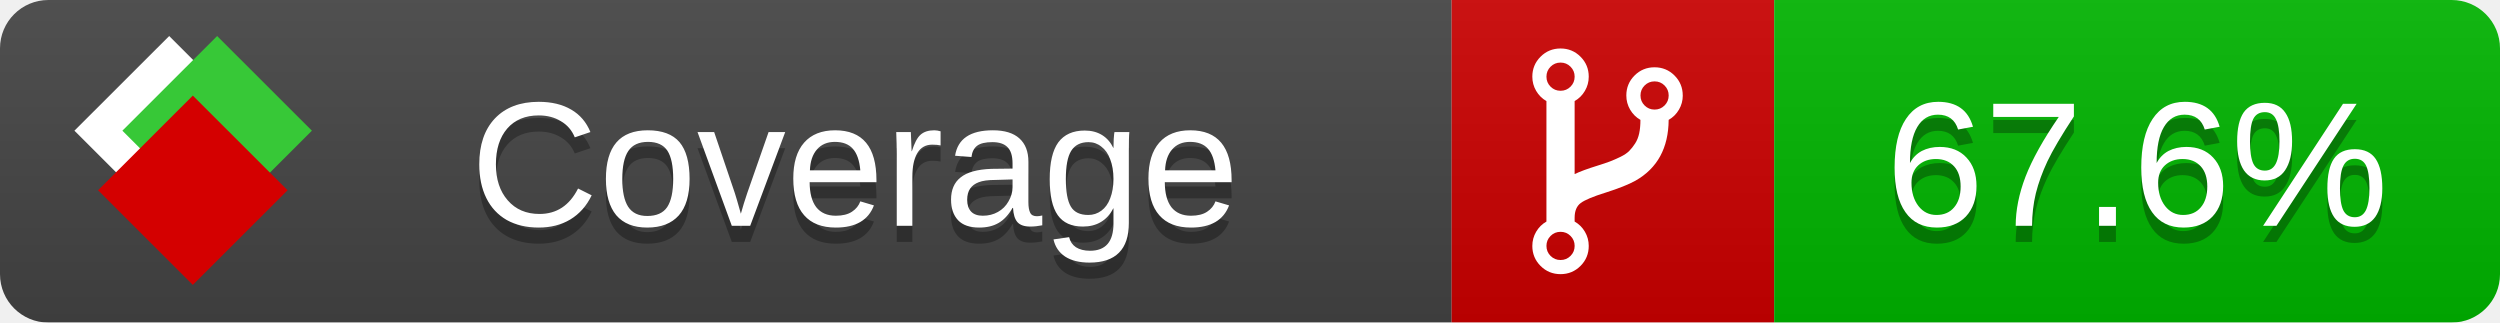
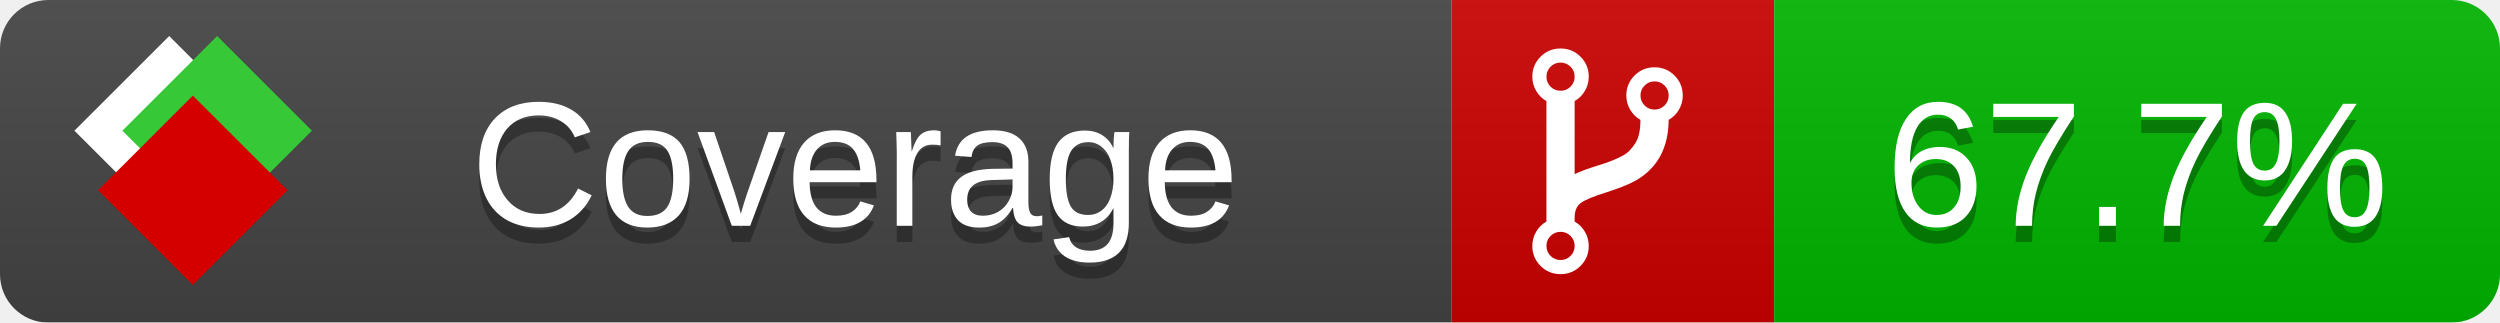
<svg xmlns="http://www.w3.org/2000/svg" xmlns:xlink="http://www.w3.org/1999/xlink" width="155" height="20">
  <style type="text/css">
          
            @keyframes fade1 {
                0% { visibility: visible; opacity: 1; }
               23% { visibility: visible; opacity: 1; }
               25% { visibility: hidden; opacity: 0; }
               48% { visibility: hidden; opacity: 0; }
               50% { visibility: hidden; opacity: 0; }
               73% { visibility: hidden; opacity: 0; }
               75% { visibility: hidden; opacity: 0; }
               98% { visibility: hidden; opacity: 0; }
              100% { visibility: visible; opacity: 1; }
            }
            @keyframes fade2 {
                0% { visibility: hidden; opacity: 0; }
               23% { visibility: hidden; opacity: 0; }
               25% { visibility: visible; opacity: 1; }
               48% { visibility: visible; opacity: 1; }
               50% { visibility: hidden; opacity: 0; }
               73% { visibility: hidden; opacity: 0; }
               75% { visibility: hidden; opacity: 0; }
               98% { visibility: hidden; opacity: 0; }
              100% { visibility: hidden; opacity: 0; }
            }
            @keyframes fade3 {
                0% { visibility: hidden; opacity: 0; }
               23% { visibility: hidden; opacity: 0; }
               25% { visibility: hidden; opacity: 0; }
               48% { visibility: hidden; opacity: 0; }
               50% { visibility: visible; opacity: 1; }
               73% { visibility: visible; opacity: 1; }
               75% { visibility: hidden; opacity: 0; }
               98% { visibility: hidden; opacity: 0; }
              100% { visibility: hidden; opacity: 0; }
            }
            @keyframes fade4 {
                0% { visibility: hidden; opacity: 0; }
               23% { visibility: hidden; opacity: 0; }
               25% { visibility: hidden; opacity: 0; }
               48% { visibility: hidden; opacity: 0; }
               50% { visibility: hidden; opacity: 0; }
               73% { visibility: hidden; opacity: 0; }
               75% { visibility: visible; opacity: 1; }
               98% { visibility: visible; opacity: 1; }
              100% { visibility: hidden; opacity: 0; }
            }
            .linecoverage {
                animation-duration: 15s;
                animation-name: fade1;
                animation-iteration-count: infinite;
            }
            .branchcoverage {
                animation-duration: 15s;
                animation-name: fade2;
                animation-iteration-count: infinite;
            }
            .methodcoverage {
                animation-duration: 15s;
                animation-name: fade3;
                animation-iteration-count: infinite;
            }
            .fullmethodcoverage {
                animation-duration: 15s;
                animation-name: fade4;
                animation-iteration-count: infinite;
            }
          
    </style>
  <defs>
    <linearGradient id="gradient" x2="0" y2="100%">
      <stop offset="0" stop-color="#bbb" stop-opacity=".1" />
      <stop offset="1" stop-opacity=".1" />
    </linearGradient>
    <linearGradient id="c">
      <stop offset="0" stop-color="#d40000" />
      <stop offset="1" stop-color="#ff2a2a" />
    </linearGradient>
    <linearGradient id="a">
      <stop offset="0" stop-color="#e0e0de" />
      <stop offset="1" stop-color="#fff" />
    </linearGradient>
    <linearGradient id="b">
      <stop offset="0" stop-color="#37c837" />
      <stop offset="1" stop-color="#217821" />
    </linearGradient>
    <linearGradient xlink:href="#a" id="e" x1="106.44" x2="69.96" y1="-11.96" y2="-46.84" gradientTransform="matrix(-.8426 -.00045 -.00045 -.8426 -94.27 -75.82)" gradientUnits="userSpaceOnUse" />
    <linearGradient xlink:href="#b" id="f" x1="56.19" x2="77.97" y1="-23.45" y2="10.62" gradientTransform="matrix(.8426 .00045 .00045 .8426 94.27 75.82)" gradientUnits="userSpaceOnUse" />
    <linearGradient xlink:href="#c" id="g" x1="79.98" x2="132.9" y1="10.79" y2="10.79" gradientTransform="matrix(.8426 .00045 .00045 .8426 94.27 75.82)" gradientUnits="userSpaceOnUse" />
    <mask id="mask">
      <rect width="155" height="20" rx="3" fill="#fff" />
    </mask>
    <g id="icon" transform="matrix(.04486 0 0 .04481 -.48 -.63)">
      <rect width="52.92" height="52.92" x="-109.72" y="-27.13" fill="url(#e)" transform="rotate(-135)" />
      <rect width="52.92" height="52.92" x="70.19" y="-39.18" fill="url(#f)" transform="rotate(45)" />
      <rect width="52.92" height="52.92" x="80.05" y="-15.74" fill="url(#g)" transform="rotate(45)" />
    </g>
  </defs>
  <g mask="url(#mask)">
    <rect x="0" y="0" width="90" height="20" fill="#444" />
    <rect x="90" y="0" width="20" height="20" fill="#c00" />
    <rect x="110" y="0" width="45" height="20" fill="#00B600" />
    <rect x="0" y="0" width="155" height="20" fill="url(#gradient)" />
  </g>
  <g>
    <path class="" fill="#fff" d="m 97.628,15.247 q 0,-0.364 -0.255,-0.619 -0.255,-0.255 -0.619,-0.255 -0.364,0 -0.619,0.255 -0.255,0.255 -0.255,0.619 0,0.364 0.255,0.619 0.255,0.255 0.619,0.255 0.364,0 0.619,-0.255 0.255,-0.255 0.255,-0.619 z m 0,-10.493 q 0,-0.364 -0.255,-0.619 -0.255,-0.255 -0.619,-0.255 -0.364,0 -0.619,0.255 -0.255,0.255 -0.255,0.619 0,0.364 0.255,0.619 0.255,0.255 0.619,0.255 0.364,0 0.619,-0.255 0.255,-0.255 0.255,-0.619 z m 5.83,1.166 q 0,-0.364 -0.255,-0.619 -0.255,-0.255 -0.619,-0.255 -0.364,0 -0.619,0.255 -0.255,0.255 -0.255,0.619 0,0.364 0.255,0.619 0.255,0.255 0.619,0.255 0.364,0 0.619,-0.255 0.255,-0.255 0.255,-0.619 z m 0.874,0 q 0,0.474 -0.237,0.879 -0.237,0.405 -0.638,0.633 -0.018,2.614 -2.059,3.771 -0.619,0.346 -1.849,0.738 -1.166,0.364 -1.544,0.647 -0.378,0.282 -0.378,0.911 l 0,0.237 q 0.401,0.228 0.638,0.633 0.237,0.405 0.237,0.879 0,0.729 -0.51,1.239 -0.51,0.51 -1.239,0.51 -0.729,0 -1.239,-0.51 -0.51,-0.51 -0.51,-1.239 0,-0.474 0.237,-0.879 0.237,-0.405 0.638,-0.633 l 0,-7.469 q -0.401,-0.228 -0.638,-0.633 -0.237,-0.405 -0.237,-0.879 0,-0.729 0.51,-1.239 0.51,-0.51 1.239,-0.51 0.729,0 1.239,0.51 0.51,0.51 0.51,1.239 0,0.474 -0.237,0.879 -0.237,0.405 -0.638,0.633 l 0,4.527 q 0.492,-0.237 1.403,-0.519 0.501,-0.155 0.797,-0.269 0.296,-0.114 0.642,-0.282 0.346,-0.169 0.537,-0.36 0.191,-0.191 0.369,-0.465 0.178,-0.273 0.255,-0.633 0.077,-0.36 0.077,-0.833 -0.401,-0.228 -0.638,-0.633 -0.237,-0.405 -0.237,-0.879 0,-0.729 0.51,-1.239 0.51,-0.51 1.239,-0.51 0.729,0 1.239,0.51 0.51,0.51 0.51,1.239 z" />
  </g>
  <g fill="#fff" text-anchor="middle" font-family="Verdana,Arial,Geneva,sans-serif" font-size="11">
    <a xlink:href="https://github.com/danielpalme/ReportGenerator" target="_top">
      <use xlink:href="#icon" transform="translate(3,1) scale(3.5)" />
    </a>
    <text x="53" y="15" fill="#010101" fill-opacity=".3">Coverage</text>
    <text x="53" y="14" fill="#fff">Coverage</text>
-     <text class="" x="132.5" y="15" fill="#010101" fill-opacity=".3">67.6%</text>
-     <text class="" x="132.5" y="14">67.6%</text>
+     <text class="" x="132.5" y="15" fill="#010101" fill-opacity=".3">67.7%</text>
+     <text class="" x="132.5" y="14">67.7%</text>
  </g>
  <g>
    <rect class="" x="90" y="0" width="65" height="20" fill-opacity="0" />
  </g>
</svg>
